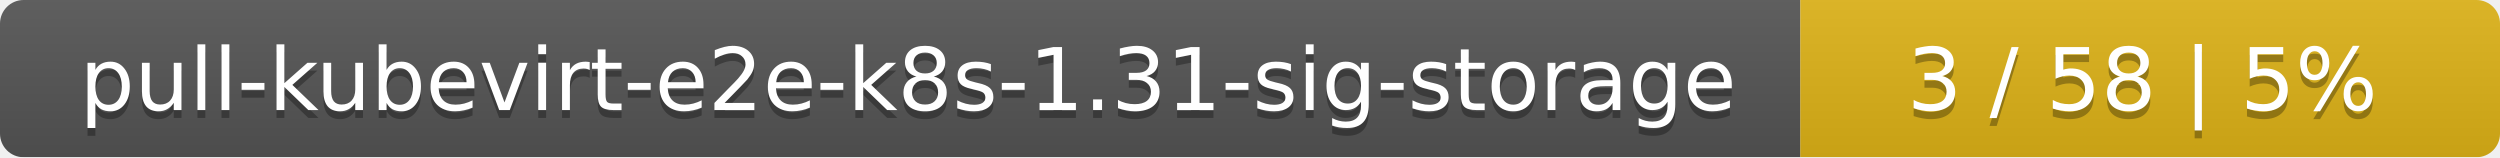
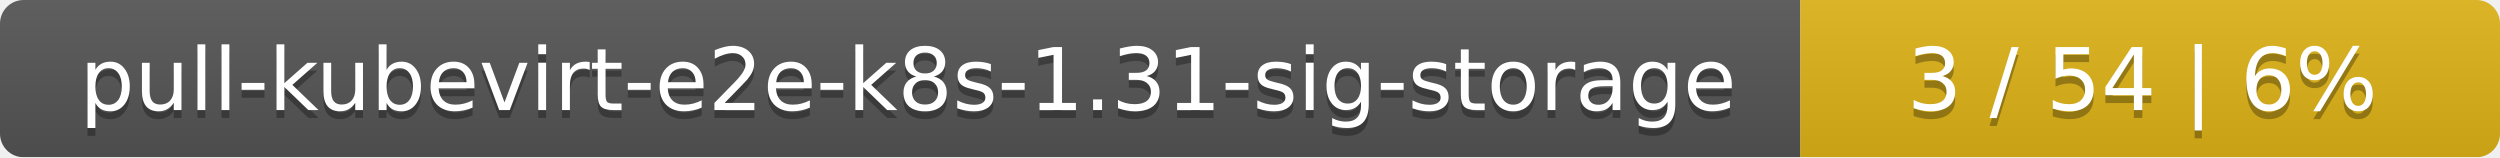
<svg xmlns="http://www.w3.org/2000/svg" width="318" height="20">
  <linearGradient id="smooth" x2="0" y2="100%">
    <stop offset="0" stop-color="#bbb" stop-opacity=".1" />
    <stop offset="1" stop-opacity=".1" />
  </linearGradient>
  <mask id="round">
    <rect width="318" height="20" rx="3" fill="#fff" />
  </mask>
  <g mask="url(#round)">
    <rect width="229" height="20" fill="#555" />
    <rect x="229" width="89" height="20" fill="#dfb317" />
    <rect width="318" height="20" fill="url(#smooth)" />
  </g>
  <g fill="#fff" text-anchor="middle" font-family="DejaVu Sans,Verdana,Geneva,sans-serif" font-size="11">
    <text x="115.5" y="15" fill="#010101" fill-opacity=".3">pull-kubevirt-e2e-k8s-1.31-sig-storage</text>
    <text x="115.5" y="14">pull-kubevirt-e2e-k8s-1.31-sig-storage</text>
-     <text x="272.5" y="15" fill="#010101" fill-opacity=".3">3 / 58    |    5%</text>
-     <text x="272.5" y="14">3 / 58    |    5%</text>
+     <text x="272.5" y="15" fill="#010101" fill-opacity=".3">3 / 54    |    6%</text>
+     <text x="272.5" y="14">3 / 54    |    6%</text>
  </g>
</svg>
